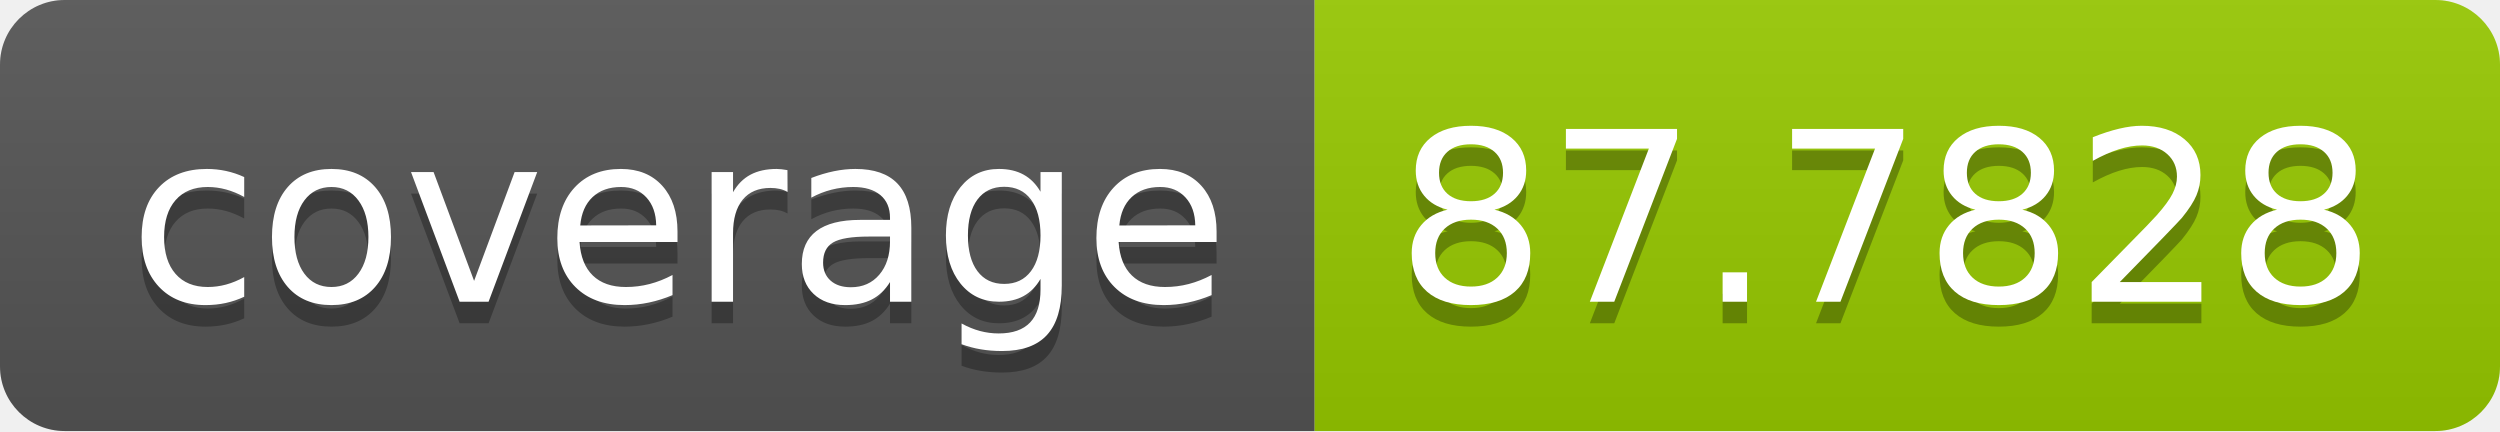
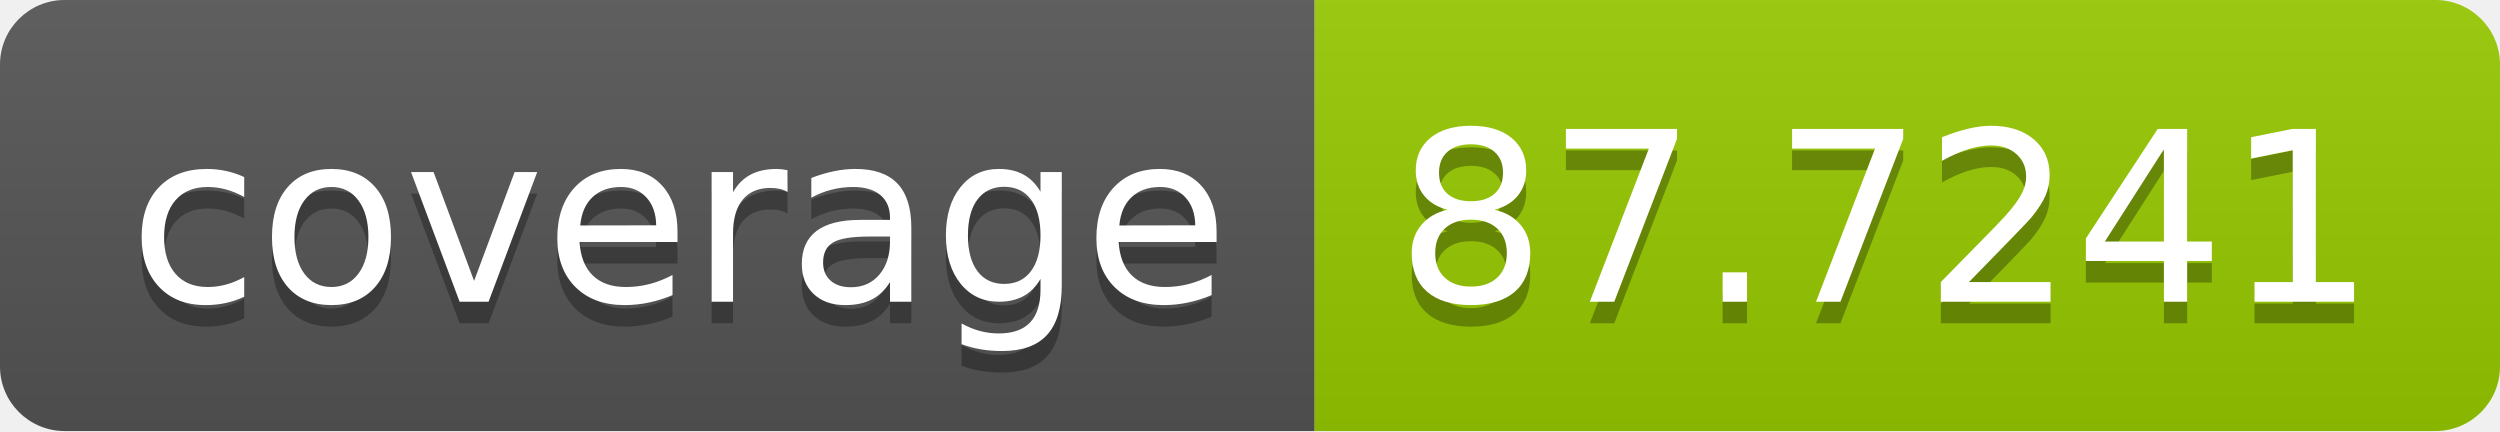
- <svg xmlns="http://www.w3.org/2000/svg" width="116" height="20" role="img" aria-label="coverage: 87.7828">
+ <svg xmlns="http://www.w3.org/2000/svg" width="116" height="20" role="img" aria-label="coverage: 87.7241">
  <linearGradient id="s" x2="0" y2="100%">
    <stop offset="0" stop-color="#bbb" stop-opacity=".1" />
    <stop offset="1" stop-opacity=".1" />
  </linearGradient>
  <clipPath id="r">
    <rect width="116" height="20" rx="3" fill="#fff" />
  </clipPath>
  <g clip-path="url(#r)">
    <rect width="61" height="20" fill="#555" />
    <rect x="61" width="55" height="20" fill="#97ca00" />
    <rect width="116" height="20" fill="url(#s)" />
  </g>
  <g fill="#fff" text-anchor="middle" font-family="Verdana,Geneva,DejaVu Sans,sans-serif" text-rendering="geometricPrecision" font-size="110">
    <text aria-hidden="true" x="315" y="150" fill="#010101" fill-opacity=".3" transform="scale(.1)" textLength="510">coverage</text>
    <text x="315" y="140" transform="scale(.1)" fill="#fff" textLength="510">coverage</text>
-     <text aria-hidden="true" x="875" y="150" fill="#010101" fill-opacity=".3" transform="scale(.1)" textLength="450">87.7828</text>
-     <text x="875" y="140" transform="scale(.1)" fill="#fff" textLength="450">87.7828</text>
+     <text aria-hidden="true" x="875" y="150" fill="#010101" fill-opacity=".3" transform="scale(.1)" textLength="450">87.7241</text>
+     <text x="875" y="140" transform="scale(.1)" fill="#fff" textLength="450">87.7241</text>
  </g>
</svg>
